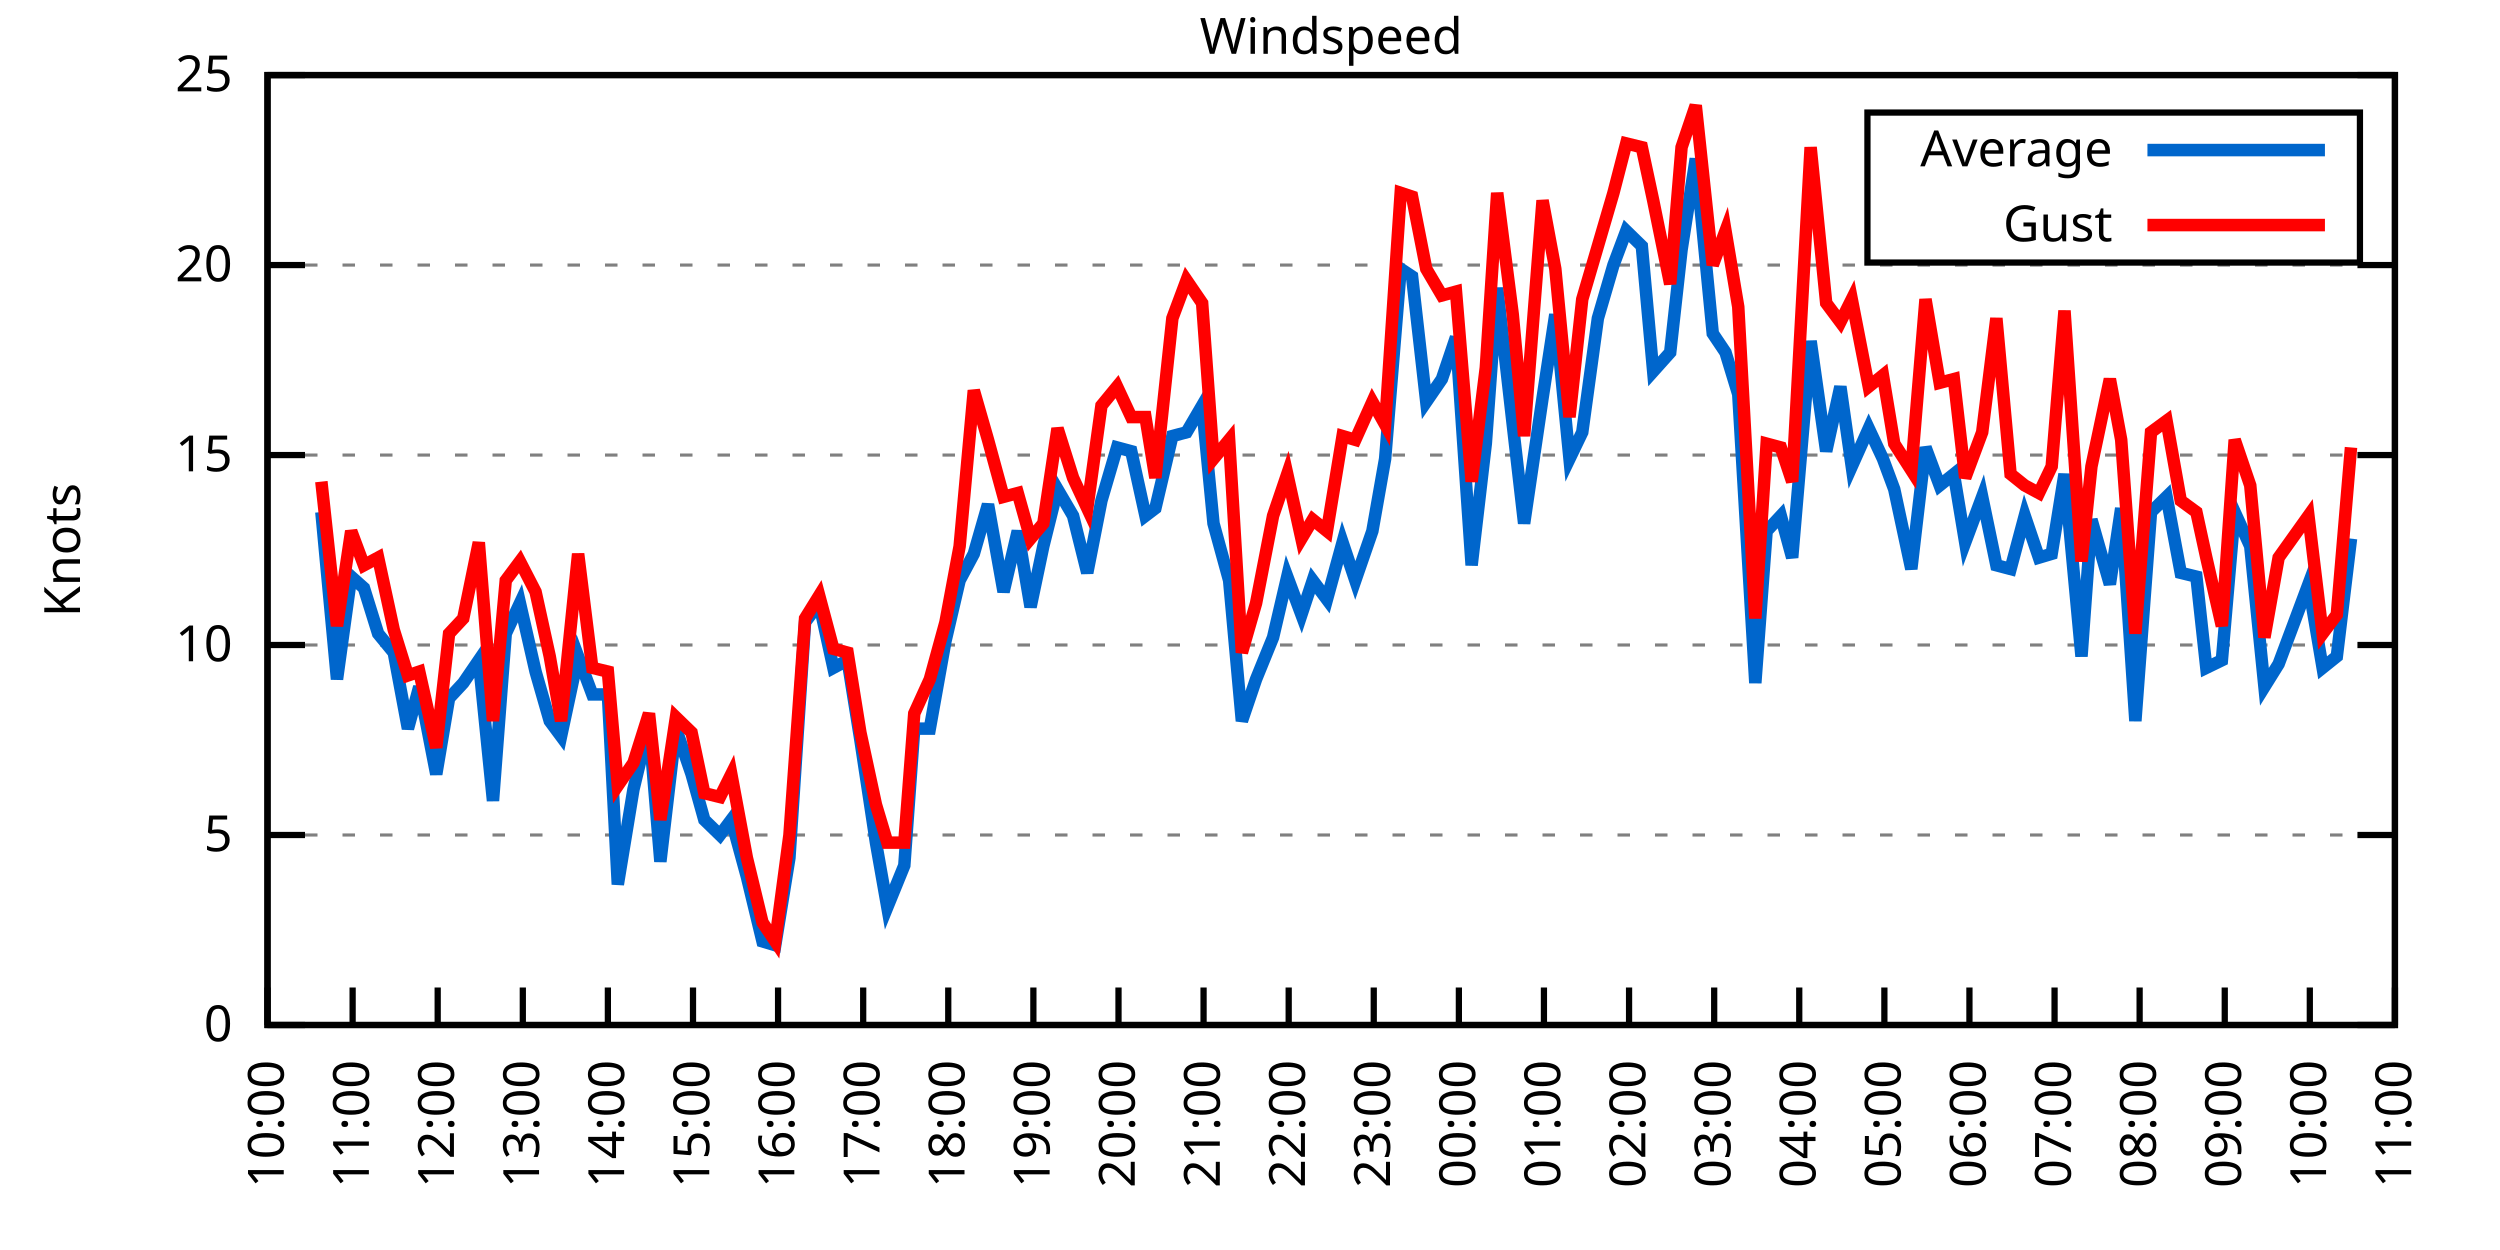
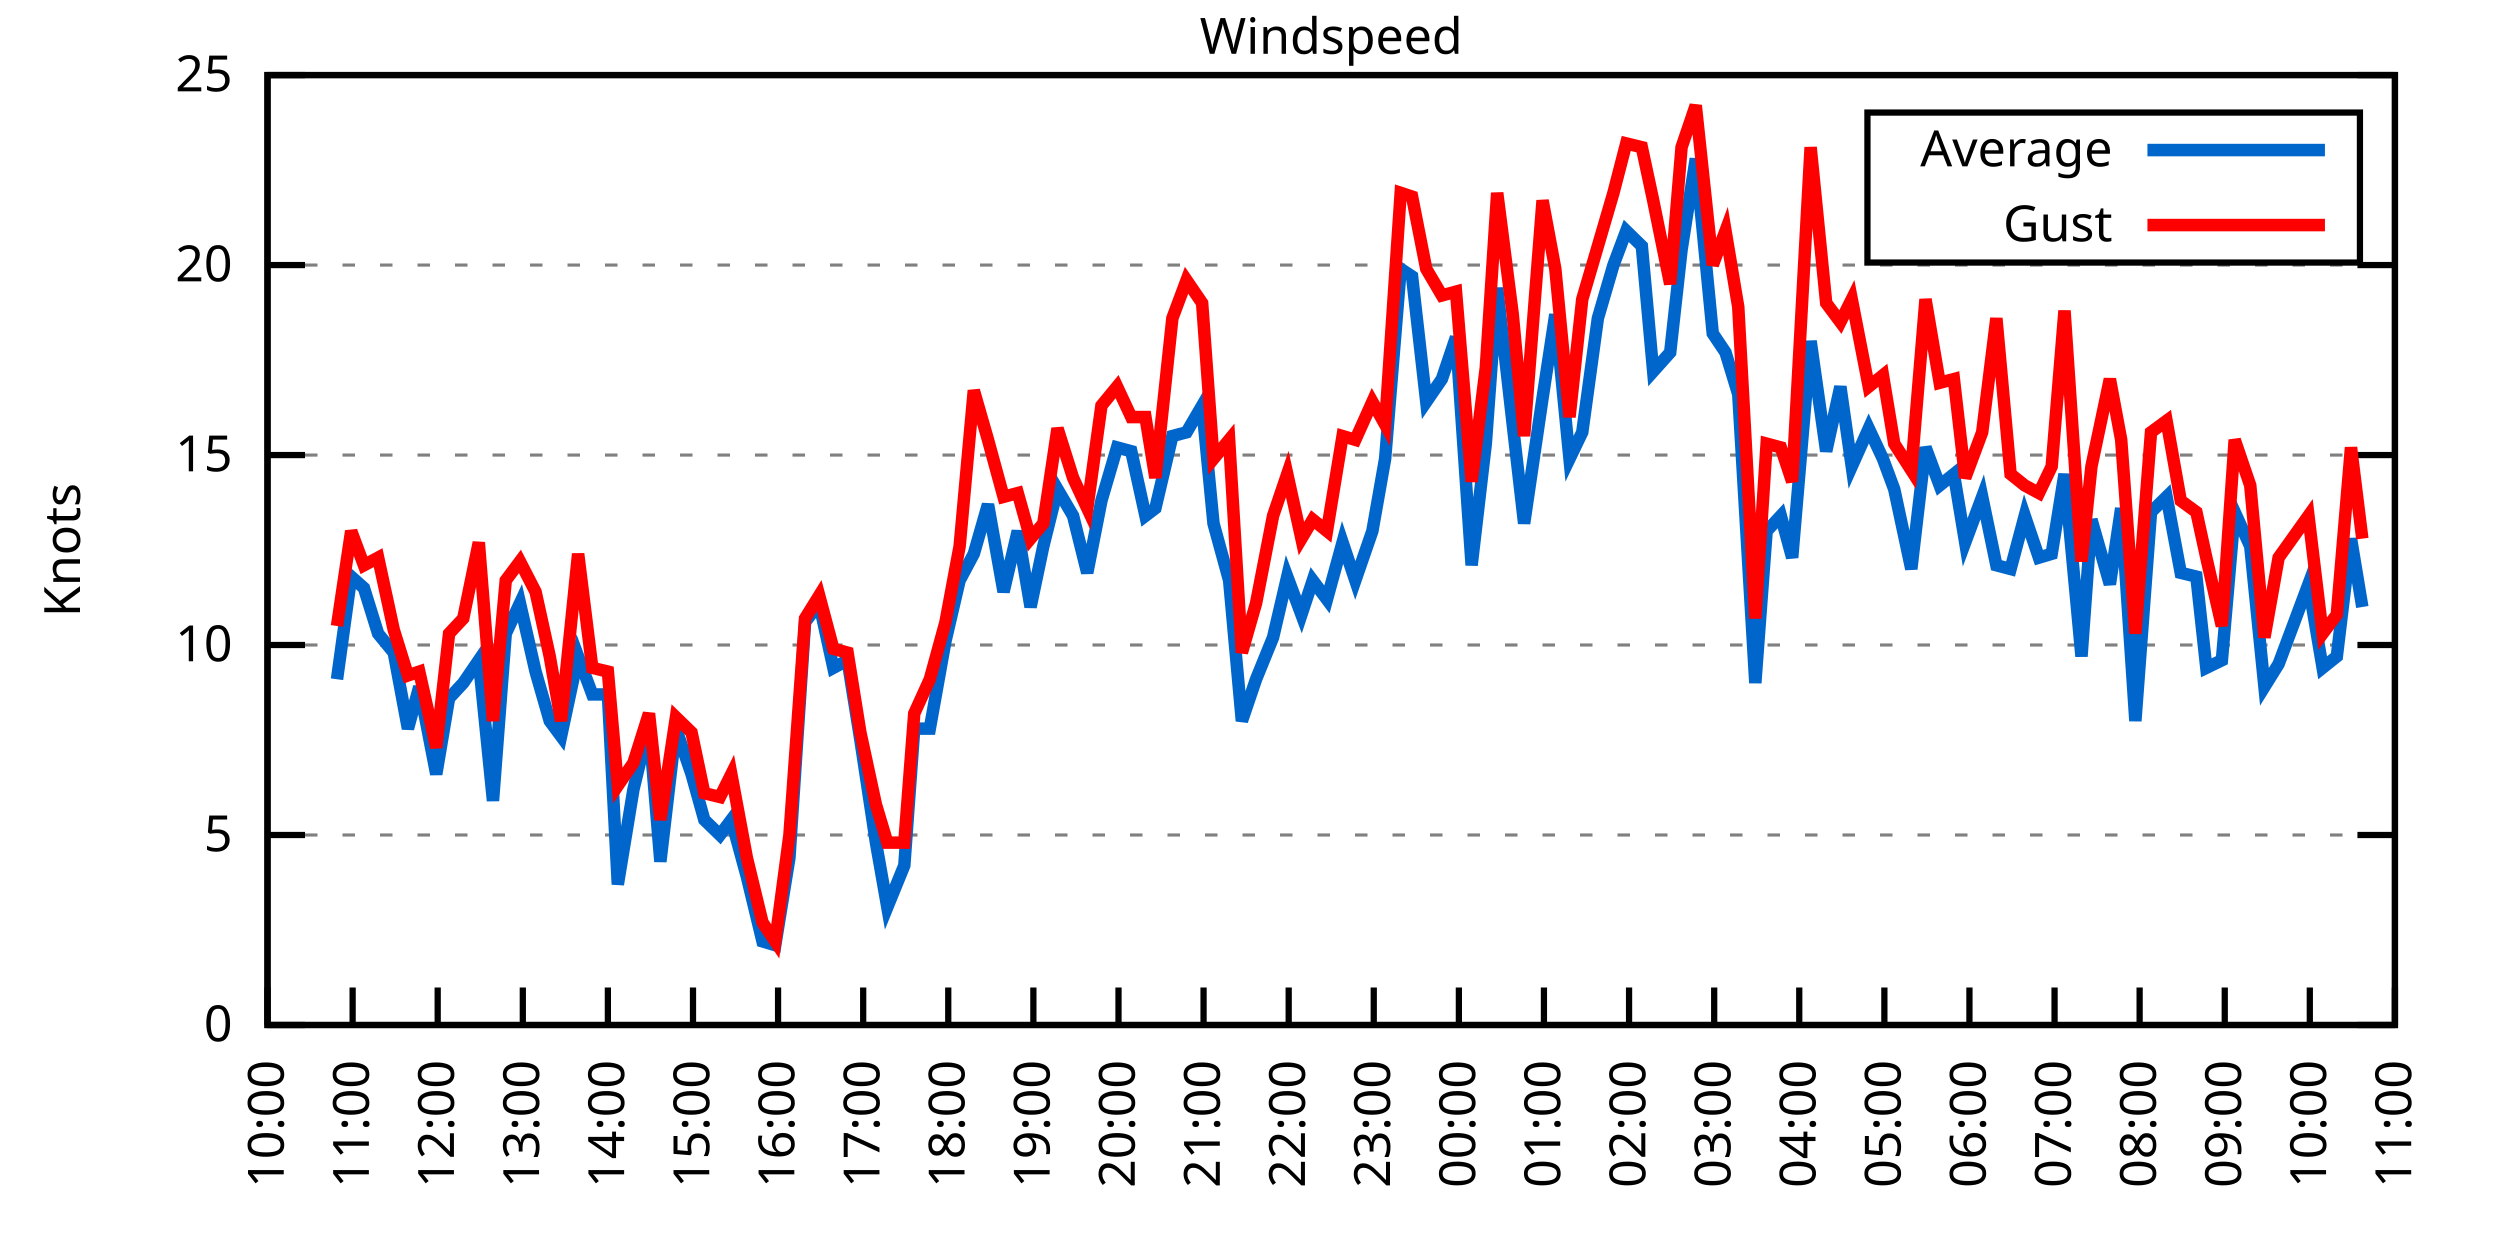
<svg xmlns="http://www.w3.org/2000/svg" xmlns:xlink="http://www.w3.org/1999/xlink" width="400" height="200" viewBox="0 0 400 200">
  <g id="gnuplot_canvas">
    <rect x="0" y="0" width="400" height="200" fill="none" />
    <defs>
      <circle id="gpDot" r="0.5" stroke-width="0.5" stroke="currentColor" />
      <path id="gpPt0" stroke-width="0.333" stroke="currentColor" d="M-1,0 h2 M0,-1 v2" />
      <path id="gpPt1" stroke-width="0.333" stroke="currentColor" d="M-1,-1 L1,1 M1,-1 L-1,1" />
      <path id="gpPt2" stroke-width="0.333" stroke="currentColor" d="M-1,0 L1,0 M0,-1 L0,1 M-1,-1 L1,1 M-1,1 L1,-1" />
      <rect id="gpPt3" stroke-width="0.333" stroke="currentColor" x="-1" y="-1" width="2" height="2" />
      <rect id="gpPt4" stroke-width="0.333" stroke="currentColor" fill="currentColor" x="-1" y="-1" width="2" height="2" />
      <circle id="gpPt5" stroke-width="0.333" stroke="currentColor" cx="0" cy="0" r="1" />
      <use xlink:href="#gpPt5" id="gpPt6" fill="currentColor" stroke="none" />
      <path id="gpPt7" stroke-width="0.333" stroke="currentColor" d="M0,-1.33 L-1.33,0.67 L1.33,0.67 z" />
      <use xlink:href="#gpPt7" id="gpPt8" fill="currentColor" stroke="none" />
      <use xlink:href="#gpPt7" id="gpPt9" stroke="currentColor" transform="rotate(180)" />
      <use xlink:href="#gpPt9" id="gpPt10" fill="currentColor" stroke="none" />
      <use xlink:href="#gpPt3" id="gpPt11" stroke="currentColor" transform="rotate(45)" />
      <use xlink:href="#gpPt11" id="gpPt12" fill="currentColor" stroke="none" />
      <path id="gpPt13" stroke-width="0.333" stroke="currentColor" d="M0,1.330 L1.265,0.411 L0.782,-1.067 L-0.782,-1.076 L-1.265,0.411 z" />
      <use xlink:href="#gpPt13" id="gpPt14" fill="currentColor" stroke="none" />
      <filter id="textbox" filterUnits="objectBoundingBox" x="0" y="0" height="1" width="1">
        <feFlood flood-color="white" flood-opacity="1" result="bgnd" />
        <feComposite in="SourceGraphic" in2="bgnd" operator="atop" />
      </filter>
      <filter id="greybox" filterUnits="objectBoundingBox" x="0" y="0" height="1" width="1">
        <feFlood flood-color="lightgrey" flood-opacity="1" result="grey" />
        <feComposite in="SourceGraphic" in2="grey" operator="atop" />
      </filter>
    </defs>
    <g fill="none" color="white" stroke="currentColor" stroke-width="1.00" stroke-linecap="butt" stroke-linejoin="miter">
</g>
    <g fill="none" color="black" stroke="currentColor" stroke-width="1.00" stroke-linecap="butt" stroke-linejoin="miter">
      <g stroke="none" shape-rendering="crispEdges">
        <polygon fill="rgb(255, 255, 255)" points="42.80,164.00 383.18,164.00 383.18,12.02 42.80,12.02 " />
      </g>
    </g>
    <g fill="none" color="black" stroke="currentColor" stroke-width="1.00" stroke-linecap="butt" stroke-linejoin="miter">
</g>
    <g fill="none" color="black" stroke="black" stroke-width="0.50" stroke-linecap="butt" stroke-linejoin="miter">
</g>
    <g fill="none" color="gray" stroke="currentColor" stroke-width="0.50" stroke-linecap="butt" stroke-linejoin="miter">
      <path stroke="gray" stroke-dasharray="2,4" class="gridline" d="M42.80,164.00 L383.19,164.00  " />
    </g>
    <g fill="none" color="gray" stroke="gray" stroke-width="1.00" stroke-linecap="butt" stroke-linejoin="miter">
</g>
    <g fill="none" color="black" stroke="currentColor" stroke-width="1.00" stroke-linecap="butt" stroke-linejoin="miter">
      <path stroke="black" d="M42.80,164.00 L48.80,164.00 M383.19,164.00 L377.19,164.00  " />
      <g transform="translate(37.20,166.60)" stroke="none" fill="black" font-family="Sans" font-size="8.00" text-anchor="end">
        <text>
          <tspan font-family="Sans"> 0</tspan>
        </text>
      </g>
    </g>
    <g fill="none" color="black" stroke="currentColor" stroke-width="1.00" stroke-linecap="butt" stroke-linejoin="miter">
</g>
    <g fill="none" color="black" stroke="black" stroke-width="0.50" stroke-linecap="butt" stroke-linejoin="miter">
</g>
    <g fill="none" color="gray" stroke="currentColor" stroke-width="0.50" stroke-linecap="butt" stroke-linejoin="miter">
      <path stroke="gray" stroke-dasharray="2,4" class="gridline" d="M42.80,133.60 L383.19,133.60  " />
    </g>
    <g fill="none" color="gray" stroke="gray" stroke-width="1.00" stroke-linecap="butt" stroke-linejoin="miter">
</g>
    <g fill="none" color="black" stroke="currentColor" stroke-width="1.00" stroke-linecap="butt" stroke-linejoin="miter">
      <path stroke="black" d="M42.80,133.60 L48.80,133.60 M383.19,133.60 L377.19,133.60  " />
      <g transform="translate(37.20,136.20)" stroke="none" fill="black" font-family="Sans" font-size="8.00" text-anchor="end">
        <text>
          <tspan font-family="Sans"> 5</tspan>
        </text>
      </g>
    </g>
    <g fill="none" color="black" stroke="currentColor" stroke-width="1.00" stroke-linecap="butt" stroke-linejoin="miter">
</g>
    <g fill="none" color="black" stroke="black" stroke-width="0.50" stroke-linecap="butt" stroke-linejoin="miter">
</g>
    <g fill="none" color="gray" stroke="currentColor" stroke-width="0.50" stroke-linecap="butt" stroke-linejoin="miter">
      <path stroke="gray" stroke-dasharray="2,4" class="gridline" d="M42.80,103.20 L383.19,103.20  " />
    </g>
    <g fill="none" color="gray" stroke="gray" stroke-width="1.00" stroke-linecap="butt" stroke-linejoin="miter">
</g>
    <g fill="none" color="black" stroke="currentColor" stroke-width="1.00" stroke-linecap="butt" stroke-linejoin="miter">
      <path stroke="black" d="M42.80,103.20 L48.80,103.20 M383.19,103.20 L377.19,103.20  " />
      <g transform="translate(37.20,105.80)" stroke="none" fill="black" font-family="Sans" font-size="8.00" text-anchor="end">
        <text>
          <tspan font-family="Sans"> 10</tspan>
        </text>
      </g>
    </g>
    <g fill="none" color="black" stroke="currentColor" stroke-width="1.00" stroke-linecap="butt" stroke-linejoin="miter">
</g>
    <g fill="none" color="black" stroke="black" stroke-width="0.50" stroke-linecap="butt" stroke-linejoin="miter">
</g>
    <g fill="none" color="gray" stroke="currentColor" stroke-width="0.50" stroke-linecap="butt" stroke-linejoin="miter">
      <path stroke="gray" stroke-dasharray="2,4" class="gridline" d="M42.80,72.81 L383.19,72.81  " />
    </g>
    <g fill="none" color="gray" stroke="gray" stroke-width="1.00" stroke-linecap="butt" stroke-linejoin="miter">
</g>
    <g fill="none" color="black" stroke="currentColor" stroke-width="1.00" stroke-linecap="butt" stroke-linejoin="miter">
      <path stroke="black" d="M42.80,72.81 L48.80,72.81 M383.19,72.81 L377.19,72.81  " />
      <g transform="translate(37.20,75.41)" stroke="none" fill="black" font-family="Sans" font-size="8.00" text-anchor="end">
        <text>
          <tspan font-family="Sans"> 15</tspan>
        </text>
      </g>
    </g>
    <g fill="none" color="black" stroke="currentColor" stroke-width="1.00" stroke-linecap="butt" stroke-linejoin="miter">
</g>
    <g fill="none" color="black" stroke="black" stroke-width="0.50" stroke-linecap="butt" stroke-linejoin="miter">
</g>
    <g fill="none" color="gray" stroke="currentColor" stroke-width="0.50" stroke-linecap="butt" stroke-linejoin="miter">
      <path stroke="gray" stroke-dasharray="2,4" class="gridline" d="M42.80,42.41 L383.19,42.41  " />
    </g>
    <g fill="none" color="gray" stroke="gray" stroke-width="1.00" stroke-linecap="butt" stroke-linejoin="miter">
</g>
    <g fill="none" color="black" stroke="currentColor" stroke-width="1.00" stroke-linecap="butt" stroke-linejoin="miter">
      <path stroke="black" d="M42.80,42.41 L48.80,42.41 M383.19,42.41 L377.19,42.41  " />
      <g transform="translate(37.20,45.01)" stroke="none" fill="black" font-family="Sans" font-size="8.00" text-anchor="end">
        <text>
          <tspan font-family="Sans"> 20</tspan>
        </text>
      </g>
    </g>
    <g fill="none" color="black" stroke="currentColor" stroke-width="1.00" stroke-linecap="butt" stroke-linejoin="miter">
</g>
    <g fill="none" color="black" stroke="black" stroke-width="0.50" stroke-linecap="butt" stroke-linejoin="miter">
</g>
    <g fill="none" color="gray" stroke="currentColor" stroke-width="0.50" stroke-linecap="butt" stroke-linejoin="miter">
      <path stroke="gray" stroke-dasharray="2,4" class="gridline" d="M42.80,12.01 L383.19,12.01  " />
    </g>
    <g fill="none" color="gray" stroke="gray" stroke-width="1.00" stroke-linecap="butt" stroke-linejoin="miter">
</g>
    <g fill="none" color="black" stroke="currentColor" stroke-width="1.00" stroke-linecap="butt" stroke-linejoin="miter">
      <path stroke="black" d="M42.80,12.01 L48.80,12.01 M383.19,12.01 L377.19,12.01  " />
      <g transform="translate(37.20,14.61)" stroke="none" fill="black" font-family="Sans" font-size="8.00" text-anchor="end">
        <text>
          <tspan font-family="Sans"> 25</tspan>
        </text>
      </g>
    </g>
    <g fill="none" color="black" stroke="currentColor" stroke-width="1.00" stroke-linecap="butt" stroke-linejoin="miter">
      <path stroke="black" d="M42.80,164.00 L42.80,158.00  " />
      <g transform="translate(45.40,169.60) rotate(270.00)" stroke="none" fill="black" font-family="Sans" font-size="8.00" text-anchor="end">
        <text>
          <tspan font-family="Sans">10:00</tspan>
        </text>
      </g>
    </g>
    <g fill="none" color="black" stroke="currentColor" stroke-width="1.00" stroke-linecap="butt" stroke-linejoin="miter">
      <path stroke="black" d="M56.42,164.00 L56.42,158.00  " />
      <g transform="translate(59.02,169.60) rotate(270.00)" stroke="none" fill="black" font-family="Sans" font-size="8.00" text-anchor="end">
        <text>
          <tspan font-family="Sans">11:00</tspan>
        </text>
      </g>
    </g>
    <g fill="none" color="black" stroke="currentColor" stroke-width="1.00" stroke-linecap="butt" stroke-linejoin="miter">
      <path stroke="black" d="M70.03,164.00 L70.03,158.00  " />
      <g transform="translate(72.63,169.60) rotate(270.00)" stroke="none" fill="black" font-family="Sans" font-size="8.00" text-anchor="end">
        <text>
          <tspan font-family="Sans">12:00</tspan>
        </text>
      </g>
    </g>
    <g fill="none" color="black" stroke="currentColor" stroke-width="1.00" stroke-linecap="butt" stroke-linejoin="miter">
      <path stroke="black" d="M83.65,164.00 L83.65,158.00  " />
      <g transform="translate(86.25,169.60) rotate(270.00)" stroke="none" fill="black" font-family="Sans" font-size="8.00" text-anchor="end">
        <text>
          <tspan font-family="Sans">13:00</tspan>
        </text>
      </g>
    </g>
    <g fill="none" color="black" stroke="currentColor" stroke-width="1.00" stroke-linecap="butt" stroke-linejoin="miter">
      <path stroke="black" d="M97.26,164.00 L97.26,158.00  " />
      <g transform="translate(99.86,169.60) rotate(270.00)" stroke="none" fill="black" font-family="Sans" font-size="8.00" text-anchor="end">
        <text>
          <tspan font-family="Sans">14:00</tspan>
        </text>
      </g>
    </g>
    <g fill="none" color="black" stroke="currentColor" stroke-width="1.00" stroke-linecap="butt" stroke-linejoin="miter">
      <path stroke="black" d="M110.88,164.00 L110.88,158.00  " />
      <g transform="translate(113.48,169.60) rotate(270.00)" stroke="none" fill="black" font-family="Sans" font-size="8.00" text-anchor="end">
        <text>
          <tspan font-family="Sans">15:00</tspan>
        </text>
      </g>
    </g>
    <g fill="none" color="black" stroke="currentColor" stroke-width="1.00" stroke-linecap="butt" stroke-linejoin="miter">
      <path stroke="black" d="M124.49,164.00 L124.49,158.00  " />
      <g transform="translate(127.09,169.60) rotate(270.00)" stroke="none" fill="black" font-family="Sans" font-size="8.00" text-anchor="end">
        <text>
          <tspan font-family="Sans">16:00</tspan>
        </text>
      </g>
    </g>
    <g fill="none" color="black" stroke="currentColor" stroke-width="1.00" stroke-linecap="butt" stroke-linejoin="miter">
      <path stroke="black" d="M138.11,164.00 L138.11,158.00  " />
      <g transform="translate(140.71,169.60) rotate(270.00)" stroke="none" fill="black" font-family="Sans" font-size="8.00" text-anchor="end">
        <text>
          <tspan font-family="Sans">17:00</tspan>
        </text>
      </g>
    </g>
    <g fill="none" color="black" stroke="currentColor" stroke-width="1.00" stroke-linecap="butt" stroke-linejoin="miter">
      <path stroke="black" d="M151.72,164.00 L151.72,158.00  " />
      <g transform="translate(154.32,169.60) rotate(270.00)" stroke="none" fill="black" font-family="Sans" font-size="8.00" text-anchor="end">
        <text>
          <tspan font-family="Sans">18:00</tspan>
        </text>
      </g>
    </g>
    <g fill="none" color="black" stroke="currentColor" stroke-width="1.00" stroke-linecap="butt" stroke-linejoin="miter">
      <path stroke="black" d="M165.34,164.00 L165.34,158.00  " />
      <g transform="translate(167.94,169.60) rotate(270.00)" stroke="none" fill="black" font-family="Sans" font-size="8.00" text-anchor="end">
        <text>
          <tspan font-family="Sans">19:00</tspan>
        </text>
      </g>
    </g>
    <g fill="none" color="black" stroke="currentColor" stroke-width="1.00" stroke-linecap="butt" stroke-linejoin="miter">
      <path stroke="black" d="M178.96,164.00 L178.96,158.00  " />
      <g transform="translate(181.56,169.60) rotate(270.00)" stroke="none" fill="black" font-family="Sans" font-size="8.00" text-anchor="end">
        <text>
          <tspan font-family="Sans">20:00</tspan>
        </text>
      </g>
    </g>
    <g fill="none" color="black" stroke="currentColor" stroke-width="1.00" stroke-linecap="butt" stroke-linejoin="miter">
      <path stroke="black" d="M192.57,164.00 L192.57,158.00  " />
      <g transform="translate(195.17,169.60) rotate(270.00)" stroke="none" fill="black" font-family="Sans" font-size="8.00" text-anchor="end">
        <text>
          <tspan font-family="Sans">21:00</tspan>
        </text>
      </g>
    </g>
    <g fill="none" color="black" stroke="currentColor" stroke-width="1.00" stroke-linecap="butt" stroke-linejoin="miter">
      <path stroke="black" d="M206.19,164.00 L206.19,158.00  " />
      <g transform="translate(208.79,169.60) rotate(270.00)" stroke="none" fill="black" font-family="Sans" font-size="8.00" text-anchor="end">
        <text>
          <tspan font-family="Sans">22:00</tspan>
        </text>
      </g>
    </g>
    <g fill="none" color="black" stroke="currentColor" stroke-width="1.00" stroke-linecap="butt" stroke-linejoin="miter">
      <path stroke="black" d="M219.80,164.00 L219.80,158.00  " />
      <g transform="translate(222.40,169.60) rotate(270.00)" stroke="none" fill="black" font-family="Sans" font-size="8.00" text-anchor="end">
        <text>
          <tspan font-family="Sans">23:00</tspan>
        </text>
      </g>
    </g>
    <g fill="none" color="black" stroke="currentColor" stroke-width="1.00" stroke-linecap="butt" stroke-linejoin="miter">
      <path stroke="black" d="M233.42,164.00 L233.42,158.00  " />
      <g transform="translate(236.02,169.60) rotate(270.00)" stroke="none" fill="black" font-family="Sans" font-size="8.00" text-anchor="end">
        <text>
          <tspan font-family="Sans">00:00</tspan>
        </text>
      </g>
    </g>
    <g fill="none" color="black" stroke="currentColor" stroke-width="1.00" stroke-linecap="butt" stroke-linejoin="miter">
      <path stroke="black" d="M247.03,164.00 L247.03,158.00  " />
      <g transform="translate(249.63,169.60) rotate(270.00)" stroke="none" fill="black" font-family="Sans" font-size="8.00" text-anchor="end">
        <text>
          <tspan font-family="Sans">01:00</tspan>
        </text>
      </g>
    </g>
    <g fill="none" color="black" stroke="currentColor" stroke-width="1.00" stroke-linecap="butt" stroke-linejoin="miter">
      <path stroke="black" d="M260.65,164.00 L260.65,158.00  " />
      <g transform="translate(263.25,169.60) rotate(270.00)" stroke="none" fill="black" font-family="Sans" font-size="8.00" text-anchor="end">
        <text>
          <tspan font-family="Sans">02:00</tspan>
        </text>
      </g>
    </g>
    <g fill="none" color="black" stroke="currentColor" stroke-width="1.00" stroke-linecap="butt" stroke-linejoin="miter">
      <path stroke="black" d="M274.27,164.00 L274.27,158.00  " />
      <g transform="translate(276.87,169.60) rotate(270.00)" stroke="none" fill="black" font-family="Sans" font-size="8.00" text-anchor="end">
        <text>
          <tspan font-family="Sans">03:00</tspan>
        </text>
      </g>
    </g>
    <g fill="none" color="black" stroke="currentColor" stroke-width="1.00" stroke-linecap="butt" stroke-linejoin="miter">
      <path stroke="black" d="M287.88,164.00 L287.88,158.00  " />
      <g transform="translate(290.48,169.60) rotate(270.00)" stroke="none" fill="black" font-family="Sans" font-size="8.00" text-anchor="end">
        <text>
          <tspan font-family="Sans">04:00</tspan>
        </text>
      </g>
    </g>
    <g fill="none" color="black" stroke="currentColor" stroke-width="1.00" stroke-linecap="butt" stroke-linejoin="miter">
      <path stroke="black" d="M301.50,164.00 L301.50,158.00  " />
      <g transform="translate(304.10,169.60) rotate(270.00)" stroke="none" fill="black" font-family="Sans" font-size="8.00" text-anchor="end">
        <text>
          <tspan font-family="Sans">05:00</tspan>
        </text>
      </g>
    </g>
    <g fill="none" color="black" stroke="currentColor" stroke-width="1.00" stroke-linecap="butt" stroke-linejoin="miter">
      <path stroke="black" d="M315.11,164.00 L315.11,158.00  " />
      <g transform="translate(317.71,169.60) rotate(270.00)" stroke="none" fill="black" font-family="Sans" font-size="8.00" text-anchor="end">
        <text>
          <tspan font-family="Sans">06:00</tspan>
        </text>
      </g>
    </g>
    <g fill="none" color="black" stroke="currentColor" stroke-width="1.00" stroke-linecap="butt" stroke-linejoin="miter">
      <path stroke="black" d="M328.73,164.00 L328.73,158.00  " />
      <g transform="translate(331.33,169.60) rotate(270.00)" stroke="none" fill="black" font-family="Sans" font-size="8.00" text-anchor="end">
        <text>
          <tspan font-family="Sans">07:00</tspan>
        </text>
      </g>
    </g>
    <g fill="none" color="black" stroke="currentColor" stroke-width="1.00" stroke-linecap="butt" stroke-linejoin="miter">
      <path stroke="black" d="M342.34,164.00 L342.34,158.00  " />
      <g transform="translate(344.94,169.60) rotate(270.00)" stroke="none" fill="black" font-family="Sans" font-size="8.00" text-anchor="end">
        <text>
          <tspan font-family="Sans">08:00</tspan>
        </text>
      </g>
    </g>
    <g fill="none" color="black" stroke="currentColor" stroke-width="1.00" stroke-linecap="butt" stroke-linejoin="miter">
      <path stroke="black" d="M355.96,164.00 L355.96,158.00  " />
      <g transform="translate(358.56,169.60) rotate(270.00)" stroke="none" fill="black" font-family="Sans" font-size="8.00" text-anchor="end">
        <text>
          <tspan font-family="Sans">09:00</tspan>
        </text>
      </g>
    </g>
    <g fill="none" color="black" stroke="currentColor" stroke-width="1.00" stroke-linecap="butt" stroke-linejoin="miter">
      <path stroke="black" d="M369.57,164.00 L369.57,158.00  " />
      <g transform="translate(372.17,169.60) rotate(270.00)" stroke="none" fill="black" font-family="Sans" font-size="8.00" text-anchor="end">
        <text>
          <tspan font-family="Sans">10:00</tspan>
        </text>
      </g>
    </g>
    <g fill="none" color="black" stroke="currentColor" stroke-width="1.00" stroke-linecap="butt" stroke-linejoin="miter">
      <path stroke="black" d="M383.19,164.00 L383.19,158.00  " />
      <g transform="translate(385.79,169.60) rotate(270.00)" stroke="none" fill="black" font-family="Sans" font-size="8.00" text-anchor="end">
        <text>
          <tspan font-family="Sans">11:00</tspan>
        </text>
      </g>
    </g>
    <g fill="none" color="black" stroke="currentColor" stroke-width="1.00" stroke-linecap="butt" stroke-linejoin="miter">
</g>
    <g fill="none" color="black" stroke="currentColor" stroke-width="1.00" stroke-linecap="butt" stroke-linejoin="miter">
      <path stroke="black" d="M42.80,12.01 L42.80,164.00 L383.19,164.00 L383.19,12.01 L42.80,12.01 Z  " />
    </g>
    <g fill="none" color="black" stroke="currentColor" stroke-width="1.00" stroke-linecap="butt" stroke-linejoin="miter">
</g>
    <g fill="none" color="black" stroke="currentColor" stroke-width="1.00" stroke-linecap="butt" stroke-linejoin="miter">
      <path stroke="black" d="M298.79,42.01 L298.79,18.01 L377.59,18.01 L377.59,42.01 L298.79,42.01 Z  " />
    </g>
    <g id="Windspeed_plot_1">
      <g fill="none" color="white" stroke="black" stroke-width="2.00" stroke-linecap="butt" stroke-linejoin="miter">
</g>
      <g fill="none" color="black" stroke="currentColor" stroke-width="2.00" stroke-linecap="butt" stroke-linejoin="miter">
        <g transform="translate(337.99,26.61)" stroke="none" fill="black" font-family="Sans" font-size="8.00" text-anchor="end">
          <text>
            <tspan font-family="Sans">Average</tspan>
          </text>
        </g>
      </g>
      <g fill="none" color="black" stroke="currentColor" stroke-width="2.00" stroke-linecap="butt" stroke-linejoin="miter">
-         <path stroke="rgb(  0, 102, 204)" d="M343.59,24.01 L371.99,24.01 M51.42,81.93 L53.92,108.68 L56.19,92.26 L58.23,94.08 L60.50,101.38 L63.00,104.42   L65.27,116.58 L67.08,109.89 L69.80,123.87 L71.85,111.72 L74.12,109.28 L76.61,105.64 L78.88,128.13 L80.92,101.38   L83.19,96.52 L85.69,107.46 L87.96,115.36 L89.77,117.80 L92.50,105.03 L94.77,111.11 L97.26,111.11 L98.85,141.51   L101.35,126.31 L103.84,115.97 L105.66,137.86 L108.15,116.58 L110.65,123.87 L112.69,131.17 L115.19,133.60 L117.01,131.17   L119.50,140.29 L122.00,150.62 L124.04,151.23 L126.31,137.25 L128.81,99.56 L131.07,96.52 L133.34,106.85 L135.61,105.64   L137.66,118.40 L140.15,134.82 L141.97,145.15 L144.69,138.47 L146.28,116.58 L148.77,116.58 L151.27,102.60 L153.54,92.87   L155.81,88.61 L158.08,80.71 L160.57,94.69 L162.84,84.97 L164.89,97.12 L166.93,87.40 L169.20,78.28 L171.69,82.53   L173.96,91.65 L176.23,80.10 L178.73,71.59 L181.00,72.20 L183.27,82.53 L184.86,81.32 L187.58,69.77 L189.85,69.16   L192.34,64.90 L194.16,83.75 L196.66,92.87 L198.70,115.36 L200.97,108.68 L203.69,101.99 L205.96,92.26 L208.23,98.34   L210.04,92.87 L212.31,95.91 L214.81,86.79 L216.85,92.87 L219.58,84.97 L221.62,73.41 L224.11,43.02 L225.93,44.23   L228.20,64.29 L230.70,60.65 L232.96,53.96 L235.46,90.44 L237.73,70.98 L239.55,46.06 L242.04,67.94 L243.86,83.75   L246.81,63.69 L248.85,50.31 L251.12,73.41 L253.16,69.16 L255.66,50.92 L258.15,42.41 L260.20,36.94 L262.69,39.37   L264.51,59.43 L267.23,56.39 L269.05,39.98 L271.32,25.39 L274.04,53.35 L276.08,56.39 L278.12,63.08 L280.85,109.28   L282.66,84.97 L284.93,82.53 L286.75,89.22 L289.70,54.57 L292.19,72.20 L294.46,61.86 L296.28,74.63 L299.00,68.55   L301.27,73.41 L303.08,78.28 L305.81,91.04 L308.08,71.59 L310.35,77.67 L312.62,75.85 L314.43,86.79 L317.15,79.49   L319.42,90.44 L321.69,91.04 L323.96,82.53 L326.23,89.22 L328.27,88.61 L330.32,75.85 L333.04,105.03 L334.63,83.14   L337.58,93.48 L339.39,81.32 L341.66,115.36 L344.16,81.93 L346.65,79.49 L348.92,91.65 L351.42,92.26 L353.01,106.85   L355.50,105.64 L357.55,81.93 L360.04,87.40 L362.31,109.89 L364.58,106.24 L369.35,93.48 L371.62,106.85 L373.89,105.03   L376.16,86.18  " />
+         <path stroke="rgb(  0, 102, 204)" d="M343.59,24.01 L371.99,24.01 M53.92,108.68 L56.19,92.26 L58.23,94.08 L60.50,101.38 L63.00,104.42 L65.27,116.58   L67.08,109.89 L69.80,123.87 L71.85,111.72 L74.12,109.28 L76.61,105.64 L78.88,128.13 L80.92,101.38 L83.19,96.52   L85.69,107.46 L87.96,115.36 L89.77,117.80 L92.50,105.03 L94.77,111.11 L97.26,111.11 L98.85,141.51 L101.35,126.31   L103.84,115.97 L105.66,137.86 L108.15,116.58 L110.65,123.87 L112.69,131.17 L115.19,133.60 L117.01,131.17 L119.50,140.29   L122.00,150.62 L124.04,151.23 L126.31,137.25 L128.81,99.56 L131.07,96.52 L133.34,106.85 L135.61,105.64 L137.66,118.40   L140.15,134.82 L141.97,145.15 L144.69,138.47 L146.28,116.58 L148.77,116.58 L151.27,102.60 L153.54,92.87 L155.81,88.61   L158.08,80.71 L160.57,94.69 L162.84,84.97 L164.89,97.12 L166.93,87.40 L169.20,78.28 L171.69,82.53 L173.96,91.65   L176.23,80.10 L178.73,71.59 L181.00,72.20 L183.27,82.53 L184.86,81.32 L187.58,69.77 L189.85,69.16 L192.34,64.90   L194.16,83.75 L196.66,92.87 L198.70,115.36 L200.97,108.68 L203.69,101.99 L205.96,92.26 L208.23,98.34 L210.04,92.87   L212.31,95.91 L214.81,86.79 L216.85,92.87 L219.58,84.97 L221.62,73.41 L224.11,43.02 L225.93,44.23 L228.20,64.29   L230.70,60.65 L232.96,53.96 L235.46,90.44 L237.73,70.98 L239.55,46.06 L242.04,67.94 L243.86,83.75 L246.81,63.69   L248.85,50.31 L251.12,73.41 L253.16,69.16 L255.66,50.92 L258.15,42.41 L260.20,36.94 L262.69,39.37 L264.51,59.43   L267.23,56.39 L269.05,39.98 L271.32,25.39 L274.04,53.35 L276.08,56.39 L278.12,63.08 L280.85,109.28 L282.66,84.97   L284.93,82.53 L286.75,89.22 L289.70,54.57 L292.19,72.20 L294.46,61.86 L296.28,74.63 L299.00,68.55 L301.27,73.41   L303.08,78.28 L305.81,91.04 L308.08,71.59 L310.35,77.67 L312.62,75.85 L314.43,86.79 L317.15,79.49 L319.42,90.44   L321.69,91.04 L323.96,82.53 L326.23,89.22 L328.27,88.61 L330.32,75.85 L333.04,105.03 L334.63,83.14 L337.58,93.48   L339.39,81.32 L341.66,115.36 L344.16,81.93 L346.65,79.49 L348.92,91.65 L351.42,92.26 L353.01,106.85 L355.50,105.64   L357.55,81.93 L360.04,87.40 L362.31,109.89 L364.58,106.24 L369.35,93.48 L371.62,106.85 L373.89,105.03 L376.16,86.18   L377.97,97.12  " />
      </g>
    </g>
    <g id="Windspeed_plot_2">
      <g fill="none" color="black" stroke="currentColor" stroke-width="2.00" stroke-linecap="butt" stroke-linejoin="miter">
        <g transform="translate(337.99,38.61)" stroke="none" fill="black" font-family="Sans" font-size="8.00" text-anchor="end">
          <text>
            <tspan font-family="Sans">Gust</tspan>
          </text>
        </g>
      </g>
      <g fill="none" color="black" stroke="currentColor" stroke-width="2.00" stroke-linecap="butt" stroke-linejoin="miter">
-         <path stroke="rgb(255,   0,   0)" d="M343.59,36.01 L371.99,36.01 M51.42,77.06 L53.92,100.16 L56.19,84.97 L58.23,90.44 L60.50,89.22 L63.00,100.77   L65.27,108.07 L67.08,107.46 L69.80,119.62 L71.85,101.38 L74.12,98.95 L76.61,86.79 L78.88,115.36 L80.92,92.87   L83.19,89.83 L85.69,94.69 L87.96,105.03 L89.77,115.36 L92.50,88.61 L94.77,106.85 L97.26,107.46 L98.85,125.70   L101.35,122.05 L103.84,114.15 L105.66,131.17 L108.15,114.76 L110.65,117.19 L112.69,126.91 L115.19,127.52 L117.01,123.87   L119.50,137.25 L122.00,147.59 L124.04,150.62 L126.31,133.60 L128.81,98.95 L131.07,95.30 L133.34,103.81 L135.61,104.42   L137.66,117.19 L140.15,128.74 L141.97,134.82 L144.69,134.82 L146.28,114.15 L148.77,108.68 L151.27,99.56 L153.54,87.40   L155.81,62.47 L158.08,70.37 L160.57,79.49 L162.84,78.89 L164.89,86.18 L166.93,83.75 L169.20,68.55 L171.69,76.45   L173.96,81.32 L176.23,64.90 L178.73,61.86 L181.00,66.73 L183.27,66.73 L184.86,76.45 L187.58,50.92 L189.85,44.84   L192.34,48.49 L194.16,73.41 L196.66,70.37 L198.70,104.42 L200.97,96.52 L203.69,82.53 L205.96,75.85 L208.23,86.18   L210.04,83.14 L212.31,84.97 L214.81,69.77 L216.85,70.37 L219.58,64.29 L221.62,67.94 L224.11,30.86 L225.93,31.46   L228.20,43.02 L230.70,47.27 L232.96,46.66 L235.46,77.06 L237.73,58.82 L239.55,30.86 L242.04,50.31 L243.86,69.77   L246.81,32.07 L248.85,43.02 L251.12,66.73 L253.16,47.88 L255.66,39.37 L258.15,30.86 L260.20,22.95 L262.69,23.56   L264.51,32.07 L267.23,45.45 L269.05,23.56 L271.32,16.87 L274.04,42.41 L276.08,36.94 L278.12,49.10 L280.85,98.95   L282.66,70.98 L284.93,71.59 L286.75,77.06 L289.70,23.56 L292.19,48.49 L294.46,51.53 L296.28,47.88 L299.00,61.86   L301.27,60.04 L303.08,70.98 L305.81,75.24 L308.08,47.88 L310.35,61.25 L312.62,60.65 L314.43,76.45 L317.15,69.16   L319.42,50.92 L321.69,75.85 L323.96,77.67 L326.23,78.89 L328.27,74.63 L330.32,49.70 L333.04,89.83 L334.63,74.63   L337.58,60.65 L339.39,70.37 L341.66,101.38 L344.16,69.16 L346.65,67.33 L348.92,80.10 L351.42,81.93 L353.01,89.22   L355.50,100.16 L357.55,70.37 L360.04,77.67 L362.31,101.99 L364.58,89.22 L369.35,82.53 L371.62,101.38 L373.89,98.34   L376.16,71.59  " />
+         <path stroke="rgb(255,   0,   0)" d="M343.59,36.01 L371.99,36.01 M53.92,100.16 L56.19,84.97 L58.23,90.44 L60.50,89.22 L63.00,100.77 L65.27,108.07   L67.08,107.46 L69.80,119.62 L71.85,101.38 L74.12,98.95 L76.61,86.79 L78.88,115.36 L80.92,92.87 L83.19,89.83   L85.69,94.69 L87.96,105.03 L89.77,115.36 L92.50,88.61 L94.77,106.85 L97.26,107.46 L98.85,125.70 L101.35,122.05   L103.84,114.15 L105.66,131.17 L108.15,114.76 L110.65,117.19 L112.69,126.91 L115.19,127.52 L117.01,123.87 L119.50,137.25   L122.00,147.59 L124.04,150.62 L126.31,133.60 L128.81,98.95 L131.07,95.30 L133.34,103.81 L135.61,104.42 L137.66,117.19   L140.15,128.74 L141.97,134.82 L144.69,134.82 L146.28,114.15 L148.77,108.68 L151.27,99.56 L153.54,87.40 L155.81,62.47   L158.08,70.37 L160.57,79.49 L162.84,78.89 L164.89,86.18 L166.93,83.75 L169.20,68.55 L171.69,76.45 L173.96,81.32   L176.23,64.90 L178.73,61.86 L181.00,66.73 L183.27,66.73 L184.86,76.45 L187.58,50.92 L189.85,44.84 L192.34,48.49   L194.16,73.41 L196.66,70.37 L198.70,104.42 L200.97,96.52 L203.69,82.53 L205.96,75.85 L208.23,86.18 L210.04,83.14   L212.31,84.97 L214.81,69.77 L216.85,70.37 L219.58,64.29 L221.62,67.94 L224.11,30.86 L225.93,31.46 L228.20,43.02   L230.70,47.27 L232.96,46.66 L235.46,77.06 L237.73,58.82 L239.55,30.86 L242.04,50.31 L243.86,69.77 L246.81,32.07   L248.85,43.02 L251.12,66.73 L253.16,47.88 L255.66,39.37 L258.15,30.86 L260.20,22.95 L262.69,23.56 L264.51,32.07   L267.23,45.45 L269.05,23.56 L271.32,16.87 L274.04,42.41 L276.08,36.94 L278.12,49.10 L280.85,98.95 L282.66,70.98   L284.93,71.59 L286.75,77.06 L289.70,23.56 L292.19,48.49 L294.46,51.53 L296.28,47.88 L299.00,61.86 L301.27,60.04   L303.08,70.98 L305.81,75.24 L308.08,47.88 L310.35,61.25 L312.62,60.65 L314.43,76.45 L317.15,69.16 L319.42,50.92   L321.69,75.85 L323.96,77.67 L326.23,78.89 L328.27,74.63 L330.32,49.70 L333.04,89.83 L334.63,74.63 L337.58,60.65   L339.39,70.37 L341.66,101.38 L344.16,69.16 L346.65,67.33 L348.92,80.10 L351.42,81.93 L353.01,89.22 L355.50,100.16   L357.55,70.37 L360.04,77.67 L362.31,101.99 L364.58,89.22 L369.35,82.53 L371.62,101.38 L373.89,98.34 L376.16,71.59   L377.97,86.18  " />
      </g>
    </g>
    <g fill="none" color="black" stroke="currentColor" stroke-width="2.00" stroke-linecap="butt" stroke-linejoin="miter">
</g>
    <g fill="none" color="black" stroke="black" stroke-width="1.00" stroke-linecap="butt" stroke-linejoin="miter">
</g>
    <g fill="none" color="black" stroke="currentColor" stroke-width="1.00" stroke-linecap="butt" stroke-linejoin="miter">
      <path stroke="black" d="M42.80,12.01 L42.80,164.00 L383.19,164.00 L383.19,12.01 L42.80,12.01 Z  " />
      <g transform="translate(12.80,88.01) rotate(270.00)" stroke="none" fill="black" font-family="Sans" font-size="8.00" text-anchor="middle">
        <text>
          <tspan font-family="Sans">Knots</tspan>
        </text>
      </g>
    </g>
    <g fill="none" color="black" stroke="currentColor" stroke-width="1.00" stroke-linecap="butt" stroke-linejoin="miter">
</g>
    <g fill="none" color="black" stroke="currentColor" stroke-width="1.00" stroke-linecap="butt" stroke-linejoin="miter">
      <g transform="translate(212.99,8.61)" stroke="none" fill="black" font-family="Sans" font-size="8.00" text-anchor="middle">
        <text>
          <tspan font-family="Sans">Windspeed</tspan>
        </text>
      </g>
    </g>
    <g fill="none" color="black" stroke="currentColor" stroke-width="1.00" stroke-linecap="butt" stroke-linejoin="miter">
</g>
  </g>
</svg>
